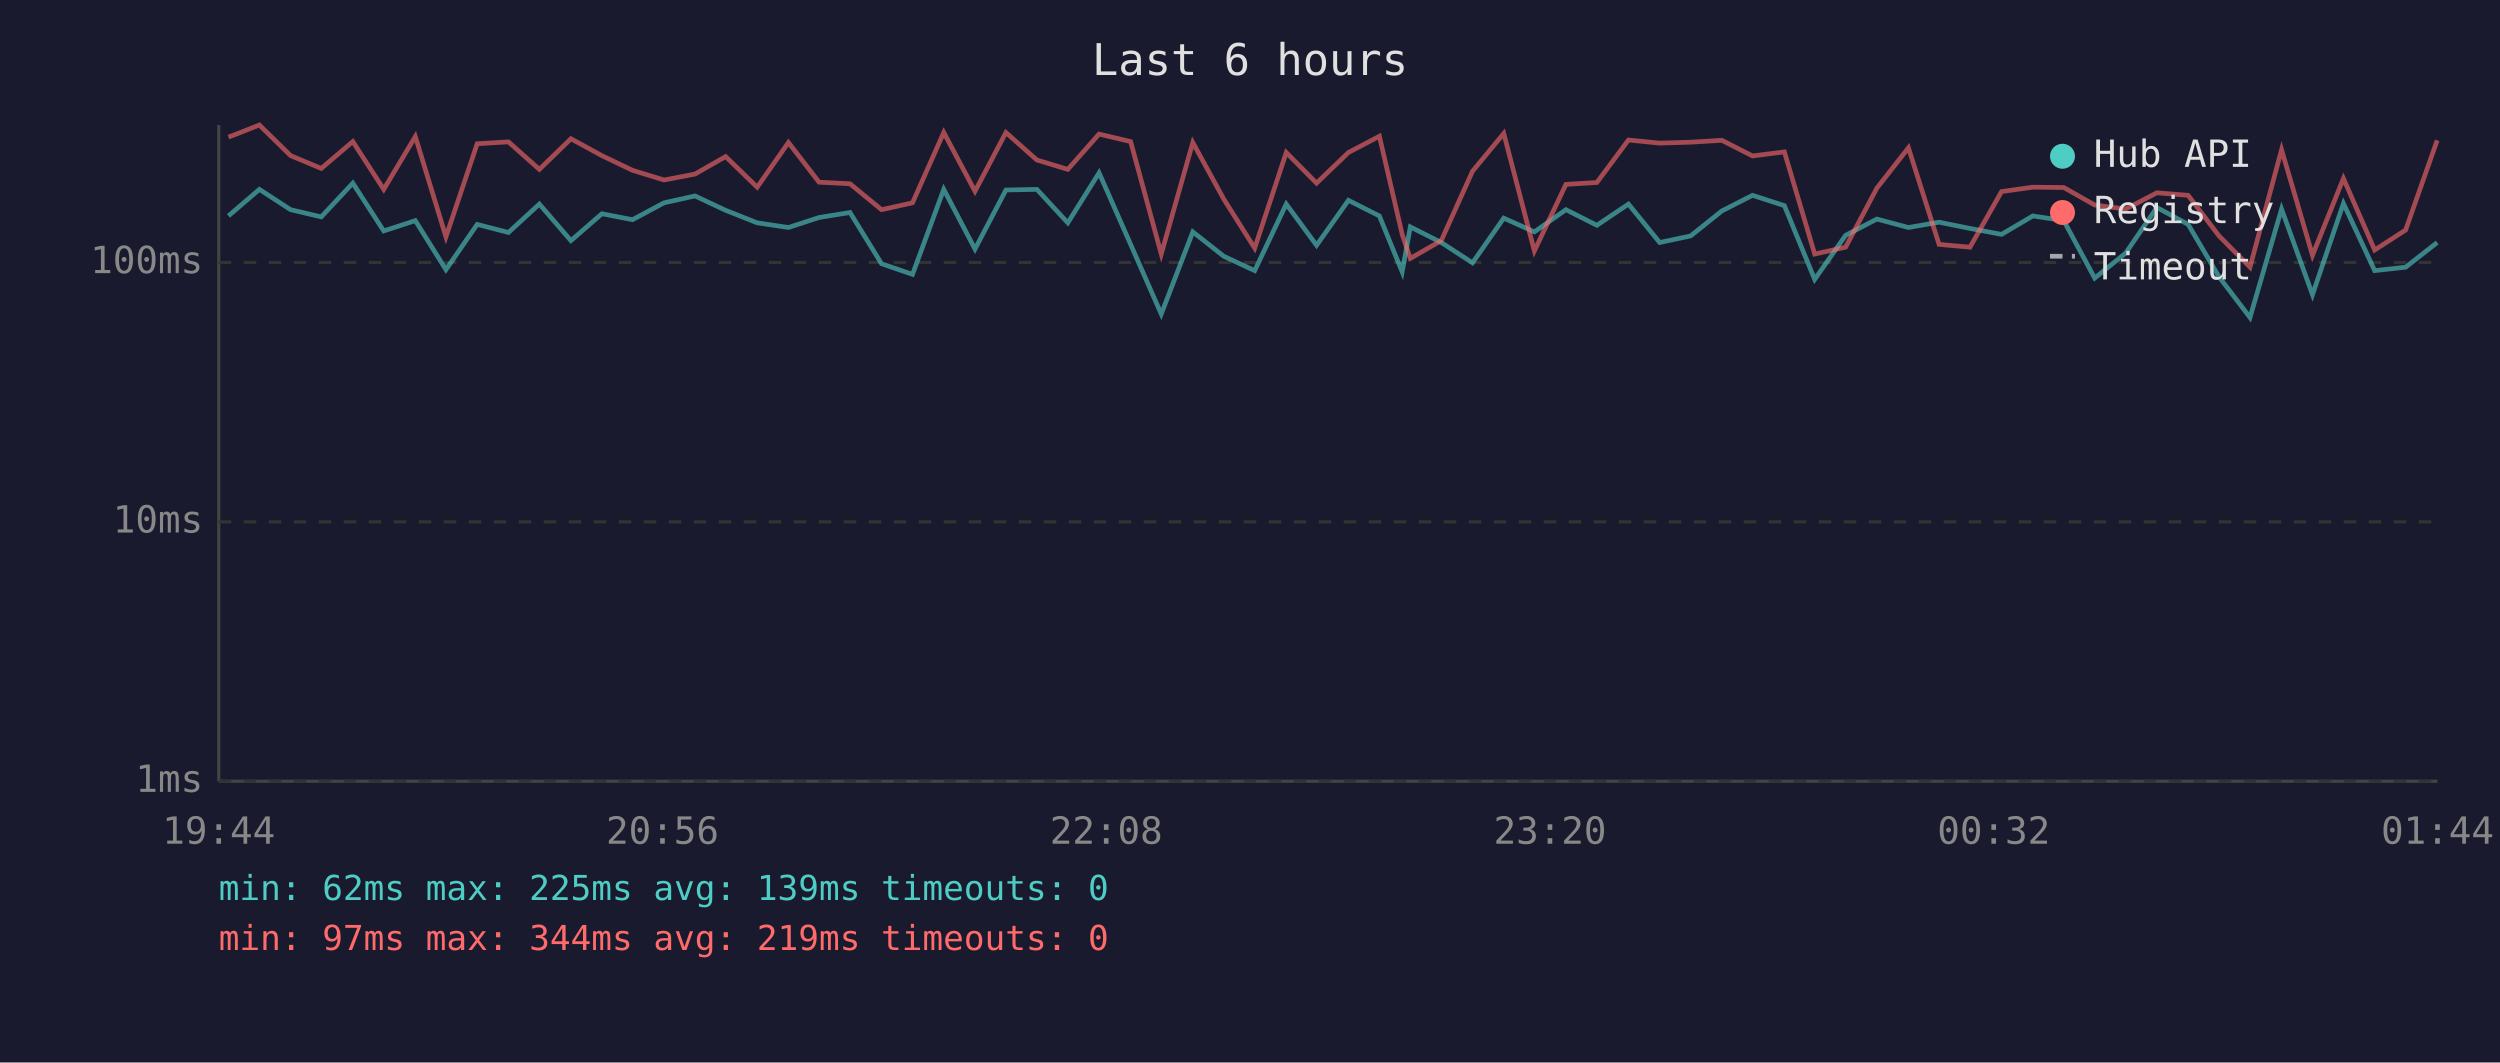
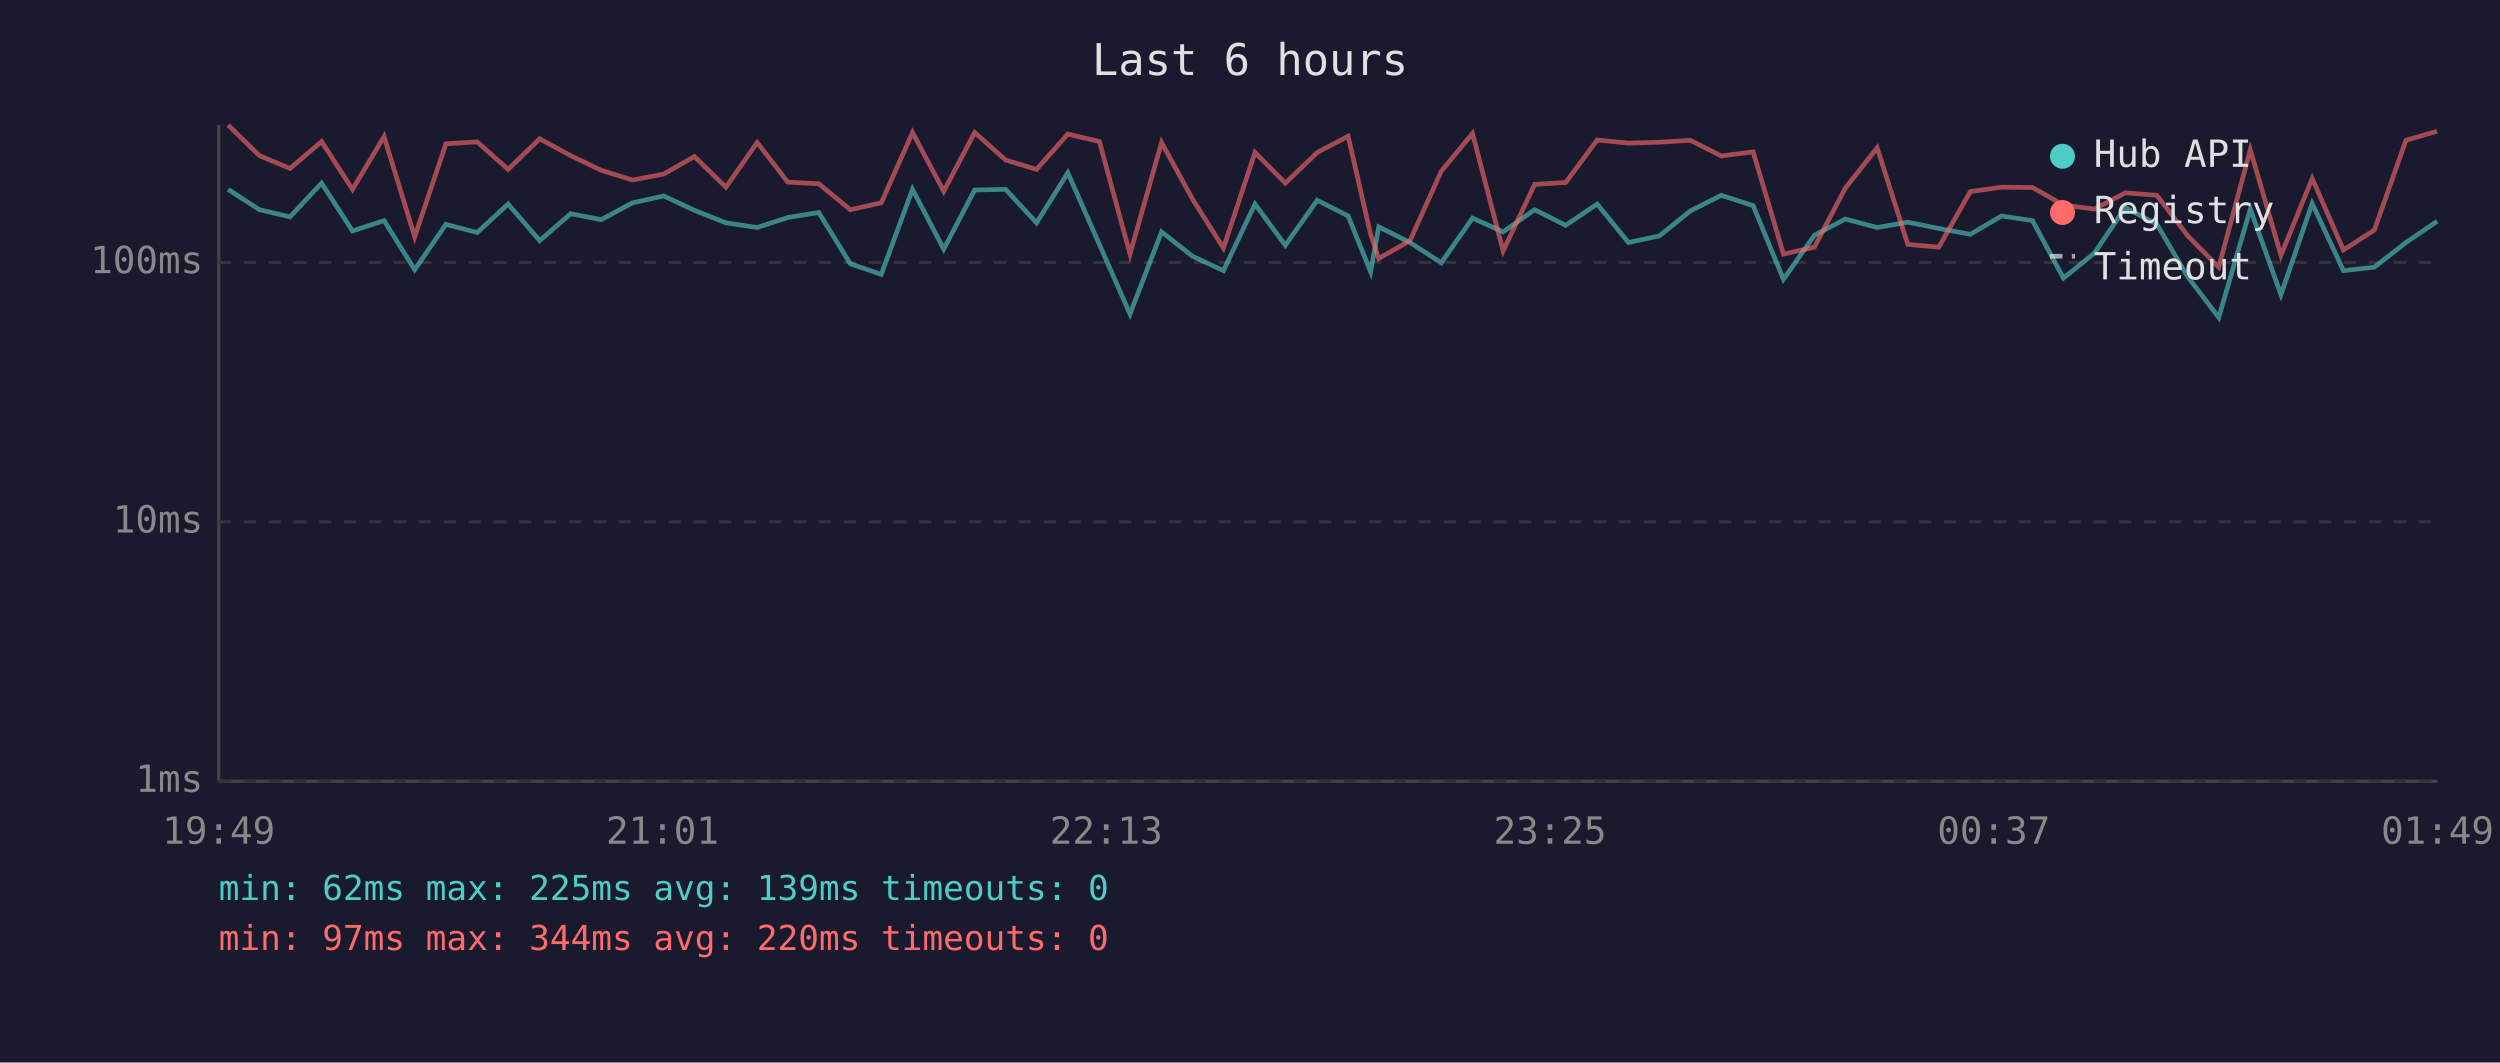
<svg xmlns="http://www.w3.org/2000/svg" viewBox="0 0 800 340" font-family="monospace" font-size="12">
  <rect width="800" height="340" fill="#1a1a2e" />
  <text x="400" y="24" fill="#e0e0e0" font-size="14" text-anchor="middle">Last 6 hours</text>
  <line x1="70" y1="40" x2="70" y2="250" stroke="#444" stroke-width="1" />
  <line x1="70" y1="250" x2="780" y2="250" stroke="#444" stroke-width="1" />
  <line x1="70" y1="250" x2="780" y2="250" stroke="#333" stroke-width="1" stroke-dasharray="4" />
  <text x="65" y="250" fill="#888" text-anchor="end" dominant-baseline="middle">1ms</text>
  <line x1="70" y1="167" x2="780" y2="167" stroke="#333" stroke-width="1" stroke-dasharray="4" />
  <text x="65" y="167" fill="#888" text-anchor="end" dominant-baseline="middle">10ms</text>
  <line x1="70" y1="84" x2="780" y2="84" stroke="#333" stroke-width="1" stroke-dasharray="4" />
  <text x="65" y="84" fill="#888" text-anchor="end" dominant-baseline="middle">100ms</text>
-   <text x="70" y="270" fill="#888" text-anchor="middle">19:44</text>
-   <text x="212" y="270" fill="#888" text-anchor="middle">20:56</text>
-   <text x="354" y="270" fill="#888" text-anchor="middle">22:08</text>
-   <text x="496" y="270" fill="#888" text-anchor="middle">23:20</text>
-   <text x="638" y="270" fill="#888" text-anchor="middle">00:32</text>
-   <text x="780" y="270" fill="#888" text-anchor="middle">01:44</text>
-   <polyline points="73.1,69.1 83.0,60.6 93.0,67.1 102.8,69.4 112.9,58.6 122.8,73.9 132.9,70.6 142.7,86.3 152.7,71.8 162.7,74.4 172.6,65.3 182.7,77.0 192.6,68.4 202.4,70.3 212.5,64.9 222.4,62.7 232.2,67.3 242.3,71.3 252.3,72.8 262.1,69.6 272.0,68.0 282.1,84.4 292.0,87.8 302.0,60.6 312.0,79.7 321.9,60.8 331.8,60.6 341.7,71.3 351.7,55.3 361.8,78.2 371.6,100.5 381.7,74.2 391.6,82.0 401.5,86.6 411.6,65.3 421.3,78.5 431.5,64.1 441.4,69.1 448.7,87.0 451.3,72.6 461.2,77.6 471.2,84.1 481.2,69.8 491.0,74.2 501.1,67.1 511.0,72.1 521.1,65.3 531.1,77.6 541.0,75.5 551.0,67.5 560.8,62.5 571.0,65.8 580.7,89.4 590.6,75.3 600.6,70.1 610.7,72.8 620.5,71.1 630.4,73.1 640.5,75.0 650.5,69.1 660.4,70.6 670.3,89.0 680.2,81.0 690.2,66.4 700.2,71.8 710.1,88.6 720.0,101.6 730.1,66.9 740.0,94.3 749.9,65.1 759.9,86.6 769.8,85.5 779.9,77.6" fill="none" stroke="#4ecdc4" stroke-width="1.5" opacity="0.6" />
-   <polyline points="73.1,43.9 83.0,40.0 93.0,49.8 102.8,53.9 112.9,45.3 122.8,60.6 132.9,43.7 142.7,75.8 152.7,46.0 162.7,45.4 172.6,54.2 182.7,44.4 192.6,49.8 202.4,54.5 212.5,57.6 222.4,55.7 232.2,50.1 242.3,59.9 252.3,45.6 262.1,58.3 272.0,58.8 282.1,67.1 292.0,64.9 302.0,42.4 312.0,61.2 321.9,42.4 331.8,51.2 341.7,54.2 351.7,42.9 361.8,45.3 371.6,81.3 381.7,45.6 391.6,63.7 401.5,79.4 411.6,48.8 421.3,58.6 431.5,48.8 441.4,43.6 448.7,75.0 451.3,82.7 461.2,77.0 471.2,54.8 481.2,42.7 491.0,80.3 501.1,59.0 511.0,58.4 521.1,44.8 531.1,45.8 541.0,45.5 551.0,44.9 560.8,49.9 571.0,48.6 580.7,81.3 590.6,79.1 600.6,60.2 610.7,47.3 620.5,78.2 630.4,79.1 640.5,61.3 650.5,59.9 660.4,60.0 670.3,65.6 680.2,66.9 690.2,61.7 700.2,62.5 710.1,75.5 720.0,85.5 730.1,47.9 740.0,81.7 749.9,57.1 759.9,80.0 769.8,73.6 779.9,44.9" fill="none" stroke="#ff6b6b" stroke-width="1.5" opacity="0.6" />
+   <text x="70" y="270" fill="#888" text-anchor="middle">19:49</text>
+   <text x="212" y="270" fill="#888" text-anchor="middle">21:01</text>
+   <text x="354" y="270" fill="#888" text-anchor="middle">22:13</text>
+   <text x="496" y="270" fill="#888" text-anchor="middle">23:25</text>
+   <text x="638" y="270" fill="#888" text-anchor="middle">00:37</text>
+   <text x="780" y="270" fill="#888" text-anchor="middle">01:49</text>
+   <polyline points="73.0,60.6 83.0,67.1 92.8,69.4 102.9,58.6 112.8,73.9 122.9,70.6 132.7,86.3 142.7,71.8 152.7,74.4 162.6,65.3 172.7,77.0 182.6,68.4 192.4,70.3 202.4,64.9 212.4,62.7 222.2,67.3 232.3,71.3 242.3,72.8 252.1,69.6 262.0,68.0 272.1,84.4 282.0,87.8 292.0,60.6 302.0,79.7 311.9,60.8 321.8,60.6 331.7,71.3 341.7,55.3 351.8,78.2 361.6,100.5 371.7,74.2 381.6,82.0 391.5,86.6 401.6,65.3 411.3,78.5 421.5,64.1 431.4,69.1 438.6,87.0 441.2,72.6 451.2,77.6 461.2,84.1 471.2,69.8 481.0,74.2 491.1,67.1 501.0,72.1 511.1,65.3 521.1,77.6 531.0,75.5 540.9,67.5 550.8,62.5 561.0,65.8 570.7,89.4 580.6,75.3 590.5,70.1 600.7,72.8 610.5,71.1 620.4,73.1 630.5,75.0 640.5,69.1 650.4,70.6 660.3,89.0 670.2,81.0 680.1,66.4 690.2,71.8 700.1,88.6 710.0,101.6 720.1,66.9 729.9,94.3 739.9,65.1 749.9,86.6 759.8,85.5 769.9,77.6 779.9,70.8" fill="none" stroke="#4ecdc4" stroke-width="1.5" opacity="0.6" />
+   <polyline points="73.0,40.0 83.0,49.8 92.8,53.9 102.9,45.3 112.8,60.6 122.9,43.7 132.7,75.8 142.7,46.0 152.7,45.4 162.6,54.2 172.7,44.4 182.6,49.8 192.4,54.5 202.4,57.6 212.4,55.7 222.2,50.1 232.3,59.9 242.3,45.6 252.1,58.3 262.0,58.8 272.1,67.1 282.0,64.9 292.0,42.4 302.0,61.2 311.9,42.4 321.8,51.2 331.7,54.2 341.7,42.9 351.8,45.3 361.6,81.3 371.7,45.6 381.6,63.7 391.5,79.4 401.6,48.8 411.3,58.6 421.5,48.8 431.4,43.6 438.6,75.0 441.2,82.7 451.2,77.0 461.2,54.8 471.2,42.7 481.0,80.3 491.1,59.0 501.0,58.4 511.1,44.8 521.1,45.8 531.0,45.5 540.9,44.9 550.8,49.9 561.0,48.6 570.7,81.3 580.6,79.1 590.5,60.2 600.7,47.3 610.5,78.2 620.4,79.1 630.5,61.3 640.5,59.9 650.4,60.0 660.3,65.6 670.2,66.9 680.1,61.7 690.2,62.5 700.1,75.5 710.0,85.5 720.1,47.9 729.9,81.7 739.9,57.1 749.9,80.0 759.8,73.6 769.9,44.9 779.9,42.0" fill="none" stroke="#ff6b6b" stroke-width="1.5" opacity="0.6" />
  <circle cx="660" cy="50" r="4" fill="#4ecdc4" />
  <text x="670" y="50" fill="#e0e0e0" dominant-baseline="middle">Hub API</text>
  <circle cx="660" cy="68" r="4" fill="#ff6b6b" />
  <text x="670" y="68" fill="#e0e0e0" dominant-baseline="middle">Registry</text>
  <line x1="656" y1="82" x2="664" y2="82" stroke="#e0e0e0" stroke-width="1.5" stroke-dasharray="4,3" opacity="0.7" />
  <text x="670" y="86" fill="#e0e0e0" dominant-baseline="middle">Timeout</text>
  <text x="70" y="288" fill="#4ecdc4" font-size="11">min: 62ms  max: 225ms  avg: 139ms  timeouts: 0</text>
-   <text x="70" y="304" fill="#ff6b6b" font-size="11">min: 97ms  max: 344ms  avg: 219ms  timeouts: 0</text>
+   <text x="70" y="304" fill="#ff6b6b" font-size="11">min: 97ms  max: 344ms  avg: 220ms  timeouts: 0</text>
</svg>
